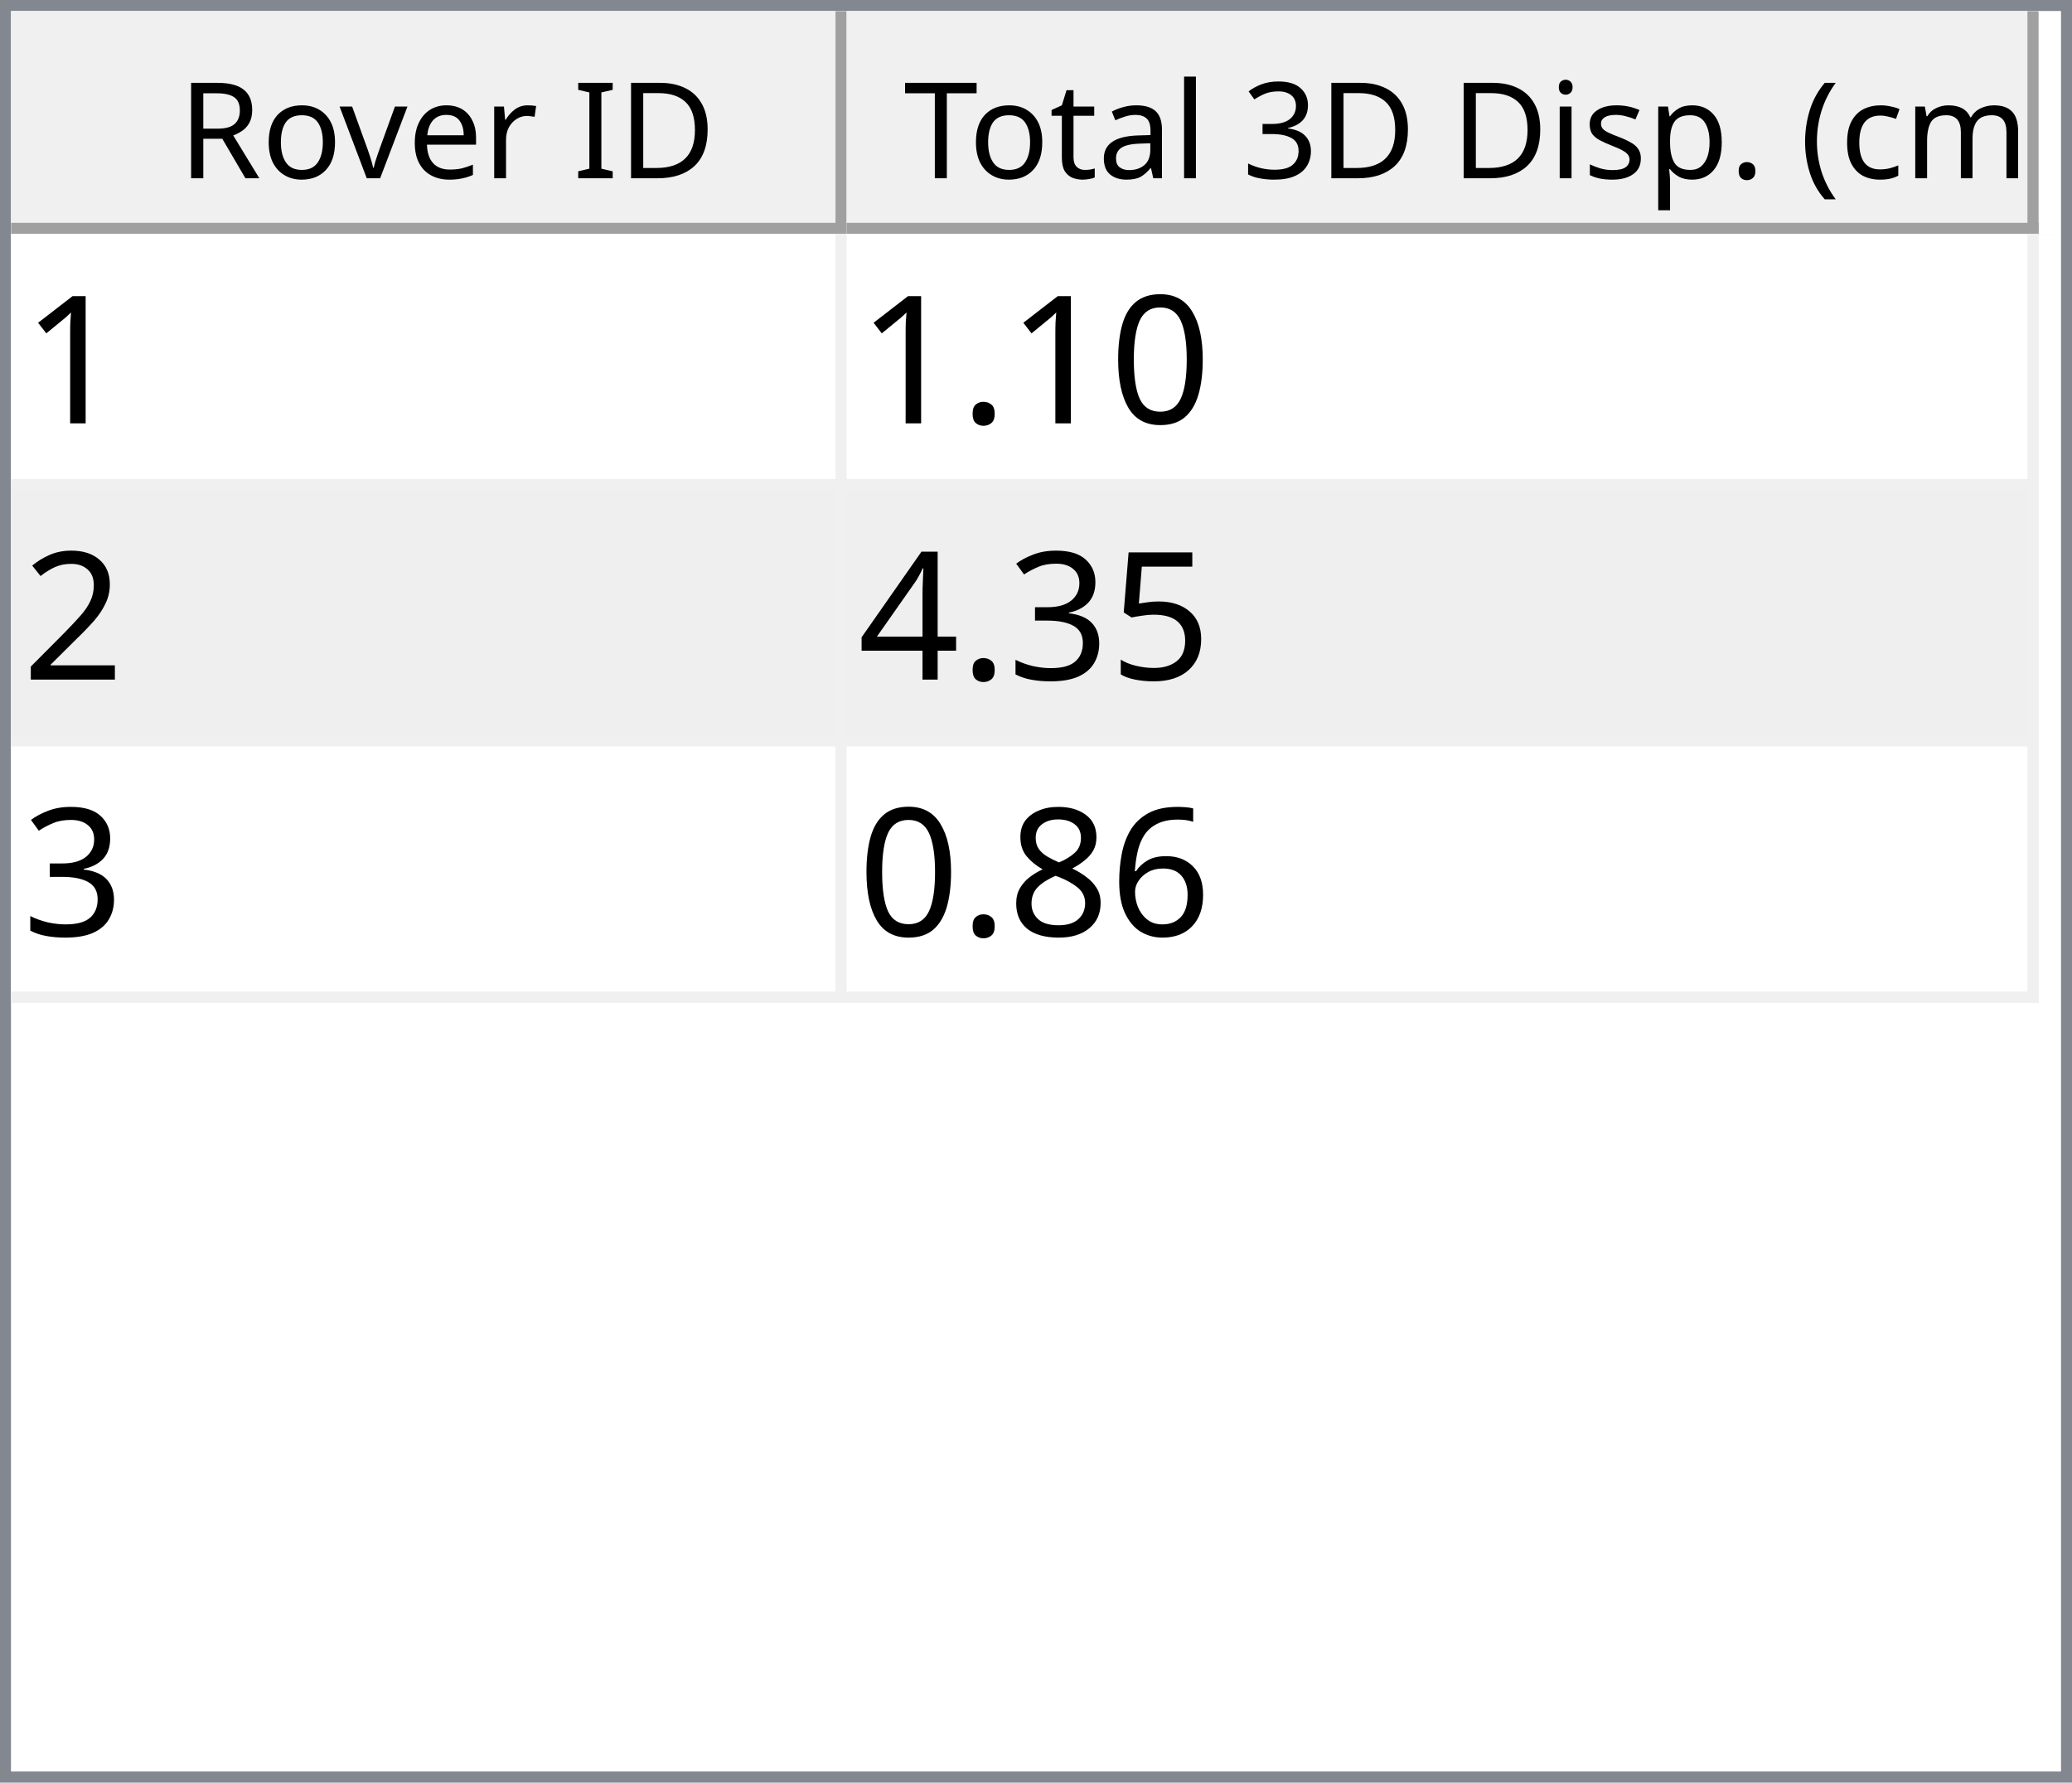
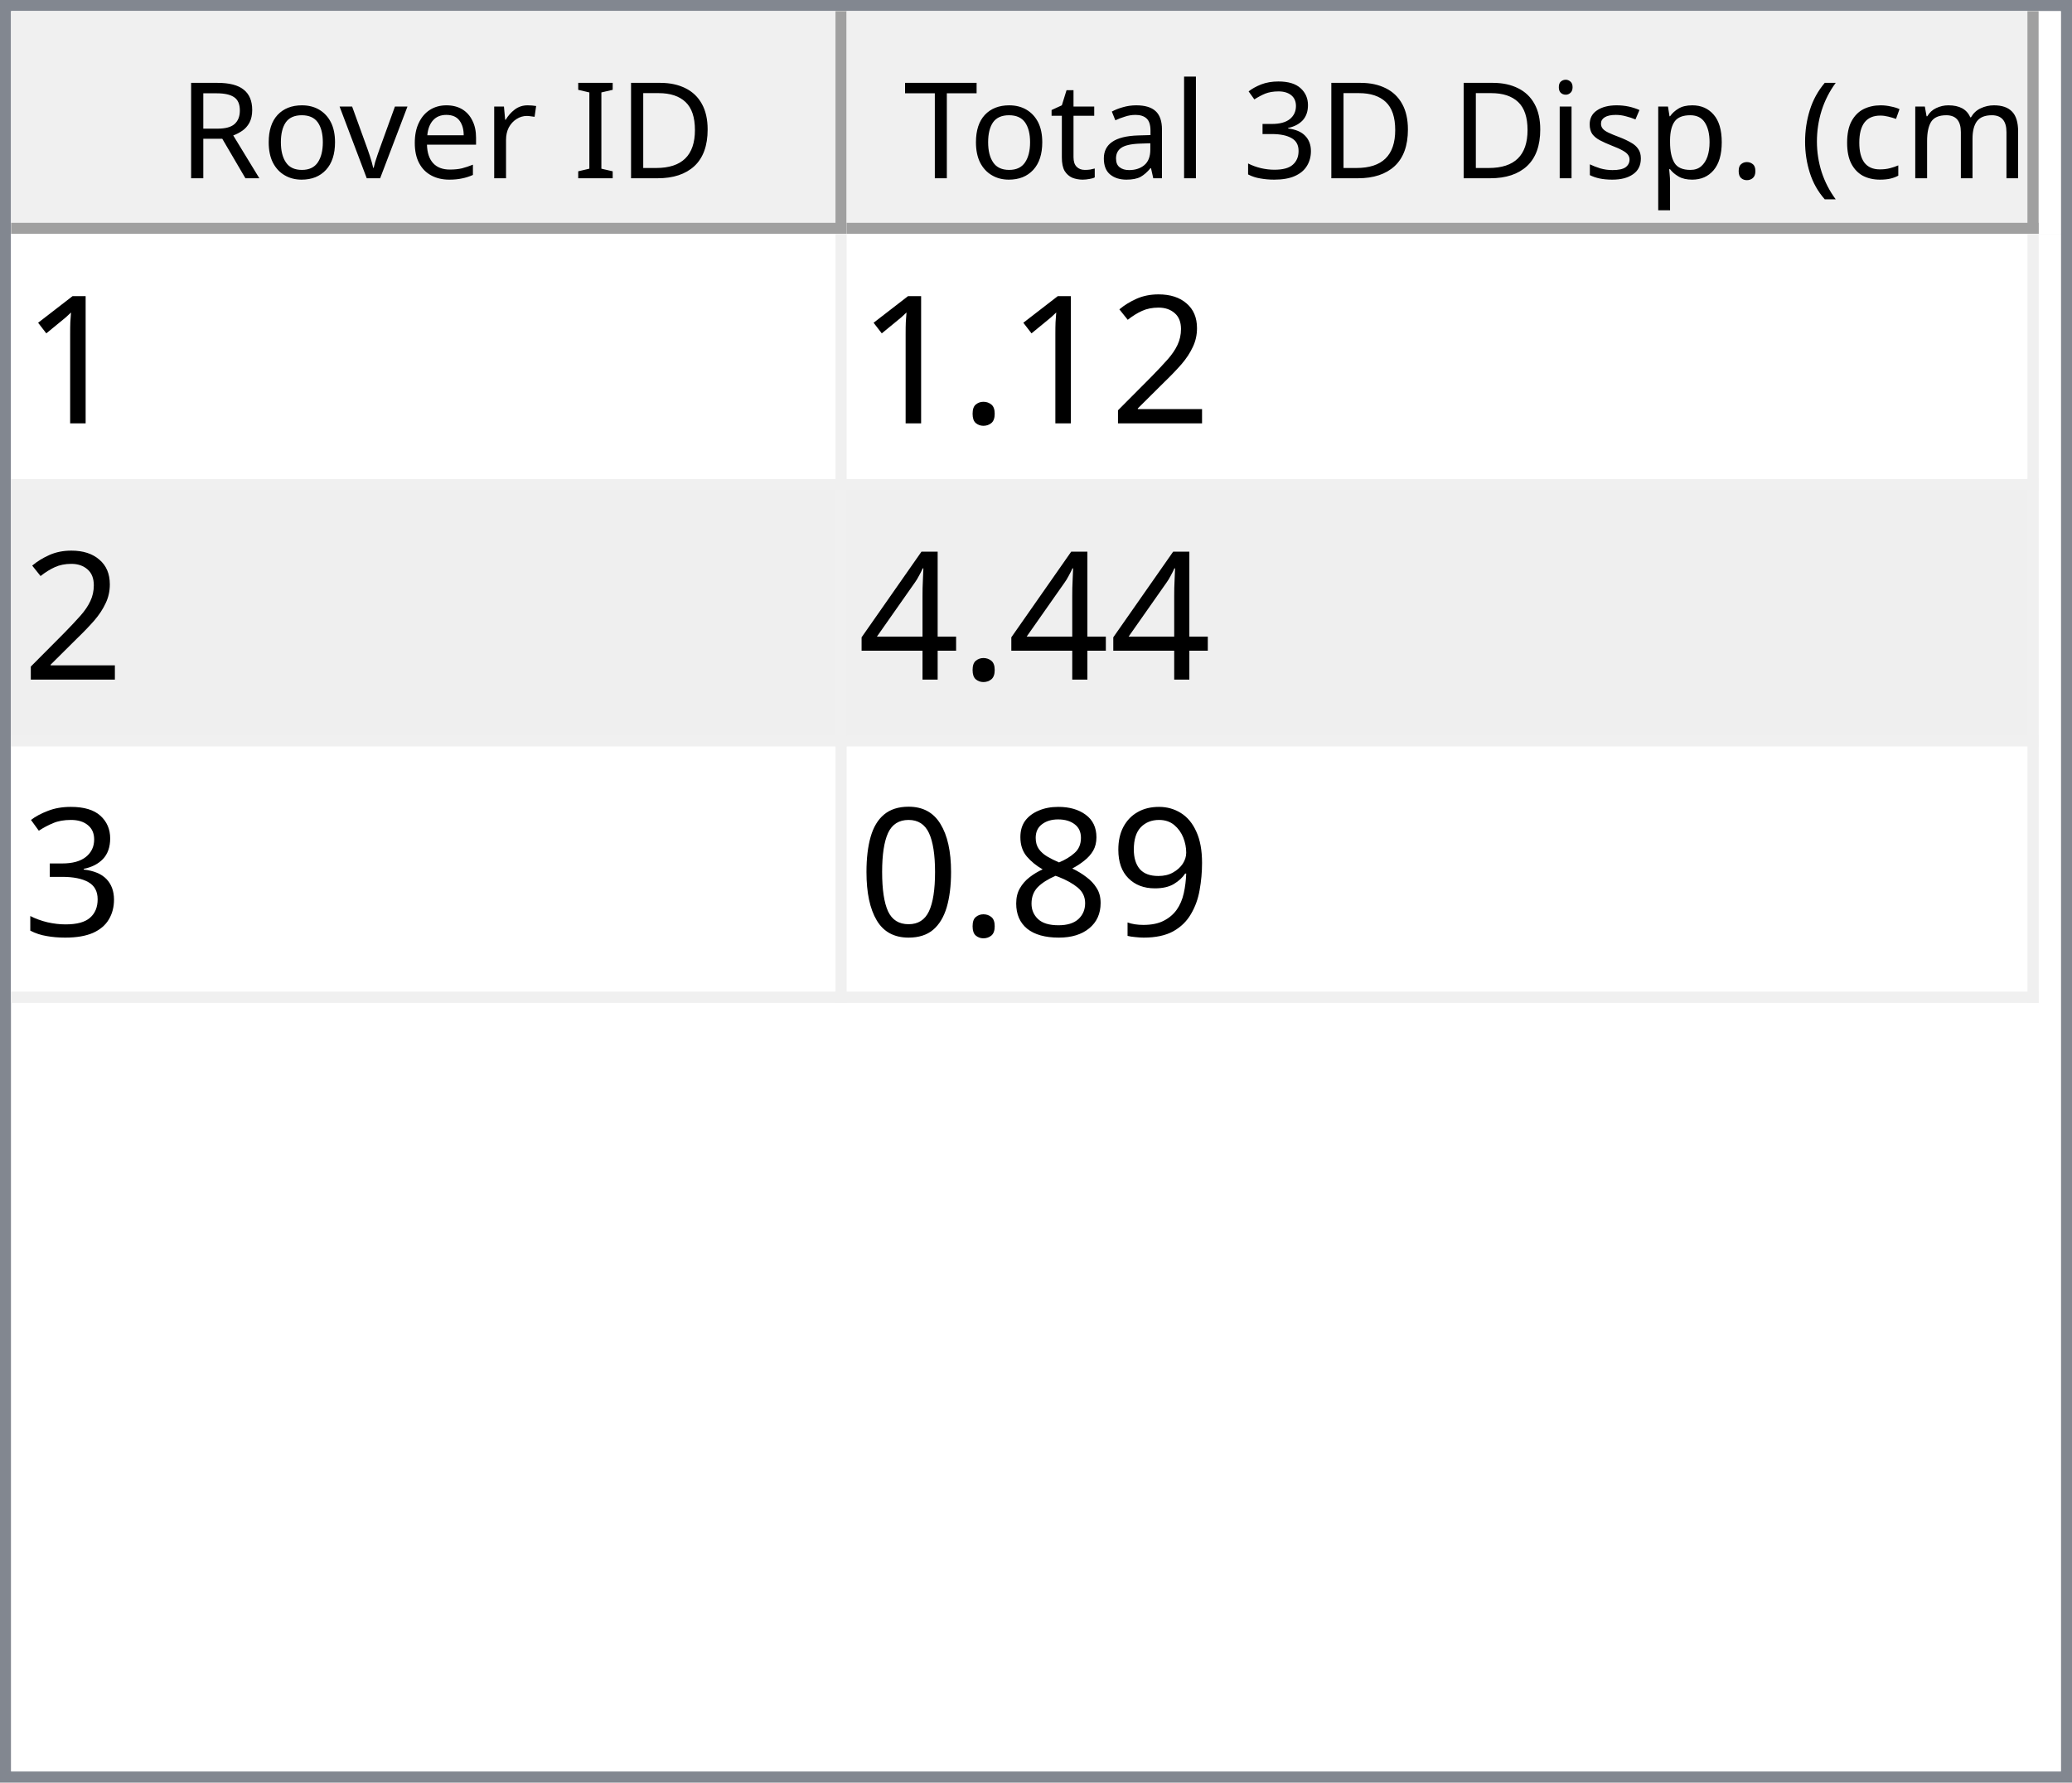
<svg xmlns="http://www.w3.org/2000/svg" style="fill-opacity:1; color-rendering:auto; color-interpolation:auto; text-rendering:auto; stroke:black; stroke-linecap:square; stroke-miterlimit:10; shape-rendering:auto; stroke-opacity:1; fill:black; stroke-dasharray:none; font-weight:normal; stroke-width:1; font-family:'Dialog'; font-style:normal; stroke-linejoin:miter; font-size:12px; stroke-dashoffset:0; image-rendering:auto;" width="186" height="160">
  <defs id="genericDefs" />
  <g>
    <defs id="defs1">
      <clipPath clipPathUnits="userSpaceOnUse" id="clipPath1">
        <path d="M0 0 L186 0 L186 160 L0 160 L0 0 Z" />
      </clipPath>
      <clipPath clipPathUnits="userSpaceOnUse" id="clipPath2">
        <path d="M0 0 L0 160 L186 160 L186 0 Z" />
      </clipPath>
      <clipPath clipPathUnits="userSpaceOnUse" id="clipPath3">
        <path d="M0 0 L0 20 L184 20 L184 0 Z" />
      </clipPath>
      <clipPath clipPathUnits="userSpaceOnUse" id="clipPath4">
        <path d="M0 0 L0 20 L75 20 L75 0 Z" />
      </clipPath>
      <clipPath clipPathUnits="userSpaceOnUse" id="clipPath5">
        <path d="M1 1 L1 19 L74 19 L74 1 Z" />
      </clipPath>
      <clipPath clipPathUnits="userSpaceOnUse" id="clipPath6">
        <path d="M0 0 L0 18 L73 18 L73 0 Z" />
      </clipPath>
      <clipPath clipPathUnits="userSpaceOnUse" id="clipPath7">
        <path d="M-0.5 -0.5 L-0.5 19.5 L74.5 19.5 L74.5 -0.5 Z" />
      </clipPath>
      <clipPath clipPathUnits="userSpaceOnUse" id="clipPath8">
        <path d="M0 0 L0 20 L107 20 L107 0 Z" />
      </clipPath>
      <clipPath clipPathUnits="userSpaceOnUse" id="clipPath9">
        <path d="M1 1 L1 19 L106 19 L106 1 Z" />
      </clipPath>
      <clipPath clipPathUnits="userSpaceOnUse" id="clipPath10">
        <path d="M0 0 L0 18 L105 18 L105 0 Z" />
      </clipPath>
      <clipPath clipPathUnits="userSpaceOnUse" id="clipPath11">
        <path d="M-0.5 -0.5 L-0.5 19.5 L106.5 19.5 L106.5 -0.5 Z" />
      </clipPath>
      <clipPath clipPathUnits="userSpaceOnUse" id="clipPath12">
        <path d="M0 0 L0 138 L184 138 L184 0 Z" />
      </clipPath>
      <clipPath clipPathUnits="userSpaceOnUse" id="clipPath13">
        <path d="M0 0 L0 69 L182 69 L182 0 Z" />
      </clipPath>
      <clipPath clipPathUnits="userSpaceOnUse" id="clipPath14">
        <path d="M-0.5 -0.5 L-0.5 68.5 L181.5 68.5 L181.5 -0.5 Z" />
      </clipPath>
      <clipPath clipPathUnits="userSpaceOnUse" id="clipPath15">
        <path d="M0 0 L0 22 L74 22 L74 0 Z" />
      </clipPath>
      <clipPath clipPathUnits="userSpaceOnUse" id="clipPath16">
        <path d="M0 0 L0 22 L106 22 L106 0 Z" />
      </clipPath>
      <font horiz-adv-x="64.551" id="font1">
        <font-face ascent="107.91" descent="25.098" units-per-em="100" style="font-style:normal; font-family:Segoe UI; font-weight:normal;" />
        <missing-glyph horiz-adv-x="64.551" d="M8.109 0 L8.109 68.266 L56.453 68.266 L56.453 0 L8.109 0 ZM15.328 7.234 L49.219 7.234 L49.219 61.031 L15.328 61.031 L15.328 7.234 Z" />
        <glyph unicode="D" horiz-adv-x="70.117" d="M9.188 0 L9.188 70.016 L28.516 70.016 Q65.531 70.016 65.531 35.891 Q65.531 19.672 55.25 9.836 Q44.969 0 27.734 0 L9.188 0 ZM17.391 62.594 L17.391 7.422 L27.828 7.422 Q41.609 7.422 49.273 14.797 Q56.938 22.172 56.938 35.688 Q56.938 62.594 28.328 62.594 L17.391 62.594 Z" />
        <glyph unicode="I" horiz-adv-x="26.611" d="M17.391 0 L9.188 0 L9.188 70.016 L17.391 70.016 L17.391 0 Z" />
        <glyph unicode=" " horiz-adv-x="27.393" d="" />
        <glyph unicode="r" horiz-adv-x="34.766" d="M34.188 41.891 Q32.078 43.5 28.125 43.5 Q23 43.5 19.555 38.672 Q16.109 33.844 16.109 25.484 L16.109 0 L8.109 0 L8.109 50 L16.109 50 L16.109 39.703 L16.312 39.703 Q18.016 44.969 21.531 47.922 Q25.047 50.875 29.391 50.875 Q32.516 50.875 34.188 50.203 L34.188 41.891 Z" />
        <glyph unicode="e" horiz-adv-x="52.295" d="M48.297 23 L12.984 23 Q13.188 14.656 17.484 10.109 Q21.781 5.562 29.297 5.562 Q37.75 5.562 44.828 11.141 L44.828 3.609 Q38.234 -1.172 27.391 -1.172 Q16.797 -1.172 10.742 5.641 Q4.688 12.453 4.688 24.812 Q4.688 36.469 11.305 43.82 Q17.922 51.172 27.734 51.172 Q37.547 51.172 42.922 44.828 Q48.297 38.484 48.297 27.203 L48.297 23 ZM40.094 29.781 Q40.047 36.719 36.75 40.578 Q33.453 44.438 27.594 44.438 Q21.922 44.438 17.969 40.383 Q14.016 36.328 13.094 29.781 L40.094 29.781 Z" />
        <glyph unicode="v" horiz-adv-x="47.9" d="M47.406 50 L27.484 0 L19.625 0 L0.688 50 L9.469 50 L22.172 13.672 Q23.578 9.672 23.922 6.688 L24.125 6.688 Q24.609 10.453 25.688 13.484 L38.969 50 L47.406 50 Z" />
        <glyph unicode="o" horiz-adv-x="58.594" d="M29 -1.172 Q17.922 -1.172 11.305 5.836 Q4.688 12.844 4.688 24.422 Q4.688 37.016 11.57 44.094 Q18.453 51.172 30.172 51.172 Q41.359 51.172 47.633 44.289 Q53.906 37.406 53.906 25.203 Q53.906 13.234 47.141 6.031 Q40.375 -1.172 29 -1.172 ZM29.594 44.438 Q21.875 44.438 17.383 39.188 Q12.891 33.938 12.891 24.703 Q12.891 15.828 17.43 10.695 Q21.969 5.562 29.594 5.562 Q37.359 5.562 41.531 10.594 Q45.703 15.625 45.703 24.906 Q45.703 34.281 41.531 39.359 Q37.359 44.438 29.594 44.438 Z" />
        <glyph unicode="R" horiz-adv-x="59.814" d="M59.375 0 L49.609 0 L37.891 19.625 Q36.281 22.359 34.766 24.289 Q33.25 26.219 31.664 27.438 Q30.078 28.656 28.25 29.219 Q26.422 29.781 24.125 29.781 L17.391 29.781 L17.391 0 L9.188 0 L9.188 70.016 L30.078 70.016 Q34.672 70.016 38.555 68.867 Q42.438 67.719 45.289 65.375 Q48.141 63.031 49.758 59.547 Q51.375 56.062 51.375 51.375 Q51.375 47.703 50.273 44.656 Q49.172 41.609 47.148 39.211 Q45.125 36.812 42.266 35.133 Q39.406 33.453 35.844 32.516 L35.844 32.328 Q37.594 31.547 38.891 30.547 Q40.188 29.547 41.359 28.18 Q42.531 26.812 43.68 25.078 Q44.828 23.344 46.234 21.047 L59.375 0 ZM17.391 62.594 L17.391 37.203 L28.516 37.203 Q31.594 37.203 34.203 38.133 Q36.812 39.062 38.719 40.797 Q40.625 42.531 41.703 45.047 Q42.781 47.562 42.781 50.688 Q42.781 56.297 39.141 59.445 Q35.5 62.594 28.609 62.594 L17.391 62.594 Z" />
        <glyph unicode=")" horiz-adv-x="30.176" d="M8.297 -15.922 L1.172 -15.922 Q16.406 2.344 16.406 26.812 Q16.406 51.469 1.078 70.016 L8.297 70.016 Q23.531 52.156 23.531 26.703 Q23.531 1.375 8.297 -15.922 Z" />
        <glyph unicode="m" horiz-adv-x="86.133" d="M79.109 0 L71.094 0 L71.094 28.719 Q71.094 37.016 68.531 40.727 Q65.969 44.438 59.906 44.438 Q54.781 44.438 51.195 39.75 Q47.609 35.062 47.609 28.516 L47.609 0 L39.594 0 L39.594 29.688 Q39.594 44.438 28.219 44.438 Q22.953 44.438 19.531 40.016 Q16.109 35.594 16.109 28.516 L16.109 0 L8.109 0 L8.109 50 L16.109 50 L16.109 42.094 L16.312 42.094 Q21.625 51.172 31.844 51.172 Q36.969 51.172 40.773 48.312 Q44.578 45.453 46 40.828 Q51.562 51.172 62.594 51.172 Q79.109 51.172 79.109 30.812 L79.109 0 Z" />
        <glyph unicode="c" horiz-adv-x="46.191" d="M42.188 2.297 Q36.422 -1.172 28.516 -1.172 Q17.828 -1.172 11.258 5.789 Q4.688 12.75 4.688 23.828 Q4.688 36.188 11.766 43.68 Q18.844 51.172 30.672 51.172 Q37.25 51.172 42.281 48.734 L42.281 40.531 Q36.719 44.438 30.375 44.438 Q22.703 44.438 17.797 38.945 Q12.891 33.453 12.891 24.516 Q12.891 15.719 17.508 10.641 Q22.125 5.562 29.891 5.562 Q36.422 5.562 42.188 9.906 L42.188 2.297 Z" />
        <glyph unicode="(" horiz-adv-x="30.176" d="M29.109 -15.922 L21.969 -15.922 Q6.844 1.375 6.844 26.703 Q6.844 52.156 21.969 70.016 L29.203 70.016 Q13.875 51.469 13.875 26.812 Q13.875 2.344 29.109 -15.922 Z" />
        <glyph unicode="." horiz-adv-x="21.68" d="M10.891 -1.078 Q8.641 -1.078 7.055 0.539 Q5.469 2.156 5.469 4.391 Q5.469 6.641 7.055 8.273 Q8.641 9.906 10.891 9.906 Q13.188 9.906 14.797 8.273 Q16.406 6.641 16.406 4.391 Q16.406 2.156 14.797 0.539 Q13.188 -1.078 10.891 -1.078 Z" />
        <glyph unicode="p" horiz-adv-x="58.789" d="M16.312 7.234 L16.109 7.234 L16.109 -23 L8.109 -23 L8.109 50 L16.109 50 L16.109 41.219 L16.312 41.219 Q22.219 51.172 33.594 51.172 Q43.266 51.172 48.688 44.461 Q54.109 37.75 54.109 26.469 Q54.109 13.922 48 6.375 Q41.891 -1.172 31.297 -1.172 Q21.578 -1.172 16.312 7.234 ZM16.109 27.391 L16.109 20.406 Q16.109 14.203 20.141 9.883 Q24.172 5.562 30.375 5.562 Q37.641 5.562 41.773 11.133 Q45.906 16.703 45.906 26.609 Q45.906 34.969 42.047 39.703 Q38.188 44.438 31.594 44.438 Q24.609 44.438 20.359 39.578 Q16.109 34.719 16.109 27.391 Z" />
        <glyph unicode="s" horiz-adv-x="42.432" d="M5.078 1.812 L5.078 10.406 Q11.625 5.562 19.484 5.562 Q30.031 5.562 30.031 12.594 Q30.031 14.594 29.125 15.992 Q28.219 17.391 26.68 18.461 Q25.141 19.531 23.07 20.383 Q21 21.234 18.609 22.172 Q15.281 23.484 12.766 24.828 Q10.25 26.172 8.57 27.859 Q6.891 29.547 6.031 31.695 Q5.172 33.844 5.172 36.719 Q5.172 40.234 6.789 42.945 Q8.406 45.656 11.086 47.484 Q13.766 49.312 17.211 50.242 Q20.656 51.172 24.312 51.172 Q30.812 51.172 35.938 48.922 L35.938 40.828 Q30.422 44.438 23.25 44.438 Q21 44.438 19.195 43.922 Q17.391 43.406 16.094 42.477 Q14.797 41.547 14.086 40.258 Q13.375 38.969 13.375 37.406 Q13.375 35.453 14.086 34.133 Q14.797 32.812 16.164 31.789 Q17.531 30.766 19.484 29.938 Q21.438 29.109 23.922 28.125 Q27.25 26.859 29.883 25.516 Q32.516 24.172 34.375 22.484 Q36.234 20.797 37.234 18.602 Q38.234 16.406 38.234 13.375 Q38.234 9.672 36.602 6.938 Q34.969 4.203 32.234 2.398 Q29.5 0.594 25.93 -0.289 Q22.359 -1.172 18.453 -1.172 Q10.75 -1.172 5.078 1.812 Z" />
        <glyph unicode="i" horiz-adv-x="24.219" d="M12.203 62.703 Q10.062 62.703 8.547 64.164 Q7.031 65.625 7.031 67.875 Q7.031 70.125 8.547 71.609 Q10.062 73.094 12.203 73.094 Q14.406 73.094 15.945 71.609 Q17.484 70.125 17.484 67.875 Q17.484 65.719 15.945 64.211 Q14.406 62.703 12.203 62.703 ZM16.109 0 L8.109 0 L8.109 50 L16.109 50 L16.109 0 Z" />
        <glyph unicode="3" horiz-adv-x="53.906" d="M46.531 19.828 Q46.531 15.094 44.75 11.211 Q42.969 7.328 39.719 4.57 Q36.469 1.812 31.93 0.297 Q27.391 -1.219 21.922 -1.219 Q11.922 -1.219 6 2.594 L6 11.188 Q13.094 5.609 22.219 5.609 Q25.875 5.609 28.828 6.539 Q31.781 7.469 33.906 9.227 Q36.031 10.984 37.18 13.477 Q38.328 15.969 38.328 19.094 Q38.328 32.812 18.797 32.812 L12.984 32.812 L12.984 39.594 L18.5 39.594 Q35.797 39.594 35.797 52.484 Q35.797 64.406 22.609 64.406 Q15.188 64.406 8.688 59.422 L8.688 67.188 Q15.375 71.188 24.609 71.188 Q29 71.188 32.57 69.969 Q36.141 68.75 38.68 66.555 Q41.219 64.359 42.609 61.281 Q44 58.203 44 54.5 Q44 40.672 30.031 36.719 L30.031 36.531 Q33.594 36.141 36.625 34.797 Q39.656 33.453 41.852 31.305 Q44.047 29.156 45.289 26.25 Q46.531 23.344 46.531 19.828 Z" />
        <glyph unicode="l" horiz-adv-x="24.219" d="M16.109 0 L8.109 0 L8.109 74.031 L16.109 74.031 L16.109 0 Z" />
        <glyph unicode="a" horiz-adv-x="50.879" d="M43.891 0 L35.891 0 L35.891 7.812 L35.688 7.812 Q30.469 -1.172 20.312 -1.172 Q12.844 -1.172 8.617 2.781 Q4.391 6.734 4.391 13.281 Q4.391 27.297 20.906 29.594 L35.891 31.688 Q35.891 44.438 25.594 44.438 Q16.547 44.438 9.281 38.281 L9.281 46.484 Q16.656 51.172 26.266 51.172 Q43.891 51.172 43.891 32.516 L43.891 0 ZM35.891 25.297 L23.828 23.641 Q18.266 22.859 15.43 20.875 Q12.594 18.891 12.594 13.875 Q12.594 10.203 15.211 7.883 Q17.828 5.562 22.172 5.562 Q28.125 5.562 32.008 9.742 Q35.891 13.922 35.891 20.312 L35.891 25.297 Z" />
        <glyph unicode="t" horiz-adv-x="33.887" d="M31.297 0.484 Q28.469 -1.078 23.828 -1.078 Q10.688 -1.078 10.688 13.578 L10.688 43.172 L2.094 43.172 L2.094 50 L10.688 50 L10.688 62.203 L18.703 64.797 L18.703 50 L31.297 50 L31.297 43.172 L18.703 43.172 L18.703 14.984 Q18.703 9.969 20.414 7.82 Q22.125 5.672 26.078 5.672 Q29.109 5.672 31.297 7.328 L31.297 0.484 Z" />
        <glyph unicode="T" horiz-adv-x="52.393" d="M50.594 62.594 L30.375 62.594 L30.375 0 L22.172 0 L22.172 62.594 L2 62.594 L2 70.016 L50.594 70.016 L50.594 62.594 Z" />
      </font>
      <font horiz-adv-x="75.0" id="font2">
        <font-face ascent="100.537" descent="21.973" units-per-em="100" style="font-style:normal; font-family:sans-serif; font-weight:normal;" />
        <missing-glyph horiz-adv-x="75.0" d="M12.5 0 L12.5 62.5 L62.5 62.5 L62.5 0 L12.5 0 ZM14.062 1.562 L60.938 1.562 L60.938 60.938 L14.062 60.938 L14.062 1.562 Z" />
        <glyph unicode="1" horiz-adv-x="55.615" d="M37.25 0 L28.469 0 L28.469 56 Q25.297 52.984 20.141 49.953 Q14.984 46.922 10.891 45.406 L10.891 53.906 Q18.266 57.375 23.781 62.305 Q29.297 67.234 31.594 71.875 L37.25 71.875 L37.25 0 Z" />
+         <glyph unicode="2" horiz-adv-x="55.615" d="M50.344 8.453 L50.344 0 L3.031 0 Q2.938 3.172 4.047 6.109 Q5.859 10.938 9.836 15.625 Q13.812 20.312 21.344 26.469 Q33.016 36.031 37.117 41.625 Q41.219 47.219 41.219 52.203 Q41.219 57.422 37.477 61.008 Q33.734 64.594 27.734 64.594 Q21.391 64.594 17.578 60.789 Q13.766 56.984 13.719 50.25 L4.688 51.172 Q5.609 61.281 11.664 66.578 Q17.719 71.875 27.938 71.875 Q38.234 71.875 44.242 66.164 Q50.25 60.453 50.25 52 Q50.25 47.703 48.492 43.555 Q46.734 39.406 42.656 34.812 Q38.578 30.219 29.109 22.219 Q21.188 15.578 18.945 13.211 Q16.703 10.844 15.234 8.453 L50.344 8.453 Z" />
+         <glyph unicode="." horiz-adv-x="27.783" d="M9.078 0 L9.078 10.016 L19.094 10.016 L19.094 0 L9.078 0 Z" />
+         <glyph unicode="4" horiz-adv-x="55.615" d="M32.328 0 L32.328 17.141 L1.266 17.141 L1.266 25.203 L33.938 71.578 L41.109 71.578 L41.109 25.203 L50.781 25.203 L50.781 17.141 L41.109 17.141 L41.109 0 L32.328 0 ZM32.328 25.203 L32.328 57.469 L9.906 25.203 L32.328 25.203 Z" />
+         <glyph unicode="3" horiz-adv-x="55.615" d="M4.203 18.891 L12.984 20.062 Q14.5 12.594 18.141 9.297 Q21.781 6 27 6 Q33.203 6 37.477 10.297 Q41.75 14.594 41.75 20.953 Q41.75 27 37.797 30.93 Q33.844 34.859 27.734 34.859 Q25.25 34.859 21.531 33.891 L22.516 41.609 Q23.391 41.5 23.922 41.5 Q29.547 41.5 34.039 44.43 Q38.531 47.359 38.531 53.469 Q38.531 58.297 35.258 61.477 Q31.984 64.656 26.812 64.656 Q21.688 64.656 18.266 61.43 Q14.844 58.203 13.875 51.766 L5.078 53.328 Q6.688 62.156 12.398 67.016 Q18.109 71.875 26.609 71.875 Q32.469 71.875 37.398 69.359 Q42.328 66.844 44.945 62.5 Q47.562 58.156 47.562 53.266 Q47.562 48.641 45.07 44.828 Q42.578 41.016 37.703 38.766 Q44.047 37.312 47.562 32.695 Q51.078 28.078 51.078 21.141 Q51.078 11.766 44.242 5.25 Q37.406 -1.266 26.953 -1.266 Q17.531 -1.266 11.305 4.352 Q5.078 9.969 4.203 18.891 Z" />
+         <glyph unicode="9" horiz-adv-x="55.615" d="M5.469 16.547 L13.922 17.328 Q14.984 11.375 18.016 8.688 Q21.047 6 25.781 6 Q29.828 6 32.883 7.859 Q35.938 9.719 37.891 12.82 Q39.844 15.922 41.164 21.195 Q42.484 26.469 42.484 31.938 Q42.484 32.516 42.438 33.688 Q39.797 29.5 35.234 26.883 Q30.672 24.266 25.344 24.266 Q16.453 24.266 10.305 30.711 Q4.156 37.156 4.156 47.703 Q4.156 58.594 10.578 65.234 Q17 71.875 26.656 71.875 Q33.641 71.875 39.43 68.117 Q45.219 64.359 48.219 57.398 Q51.219 50.438 51.219 37.25 Q51.219 23.531 48.242 15.406 Q45.266 7.281 39.383 3.031 Q33.5 -1.219 25.594 -1.219 Q17.188 -1.219 11.867 3.445 Q6.547 8.109 5.469 16.547 ZM41.453 48.141 Q41.453 55.719 37.43 60.156 Q33.406 64.594 27.734 64.594 Q21.875 64.594 17.531 59.812 Q13.188 55.031 13.188 47.406 Q13.188 40.578 17.312 36.305 Q21.438 32.031 27.484 32.031 Q33.594 32.031 37.523 36.305 Q41.453 40.578 41.453 48.141 Z" />
+         <glyph unicode="8" horiz-adv-x="55.615" d="M17.672 38.812 Q12.203 40.828 9.57 44.539 Q6.938 48.25 6.938 53.422 Q6.938 61.234 12.555 66.555 Q18.172 71.875 27.484 71.875 Q36.859 71.875 42.578 66.43 Q48.297 60.984 48.297 53.172 Q48.297 48.188 45.68 44.508 Q43.062 40.828 37.75 38.812 Q44.344 36.672 47.781 31.883 Q51.219 27.094 51.219 20.453 Q51.219 11.281 44.727 5.031 Q38.234 -1.219 27.641 -1.219 Q17.047 -1.219 10.547 5.055 Q4.047 11.328 4.047 20.703 Q4.047 27.688 7.594 32.398 Q11.141 37.109 17.672 38.812 ZM15.922 53.719 Q15.922 48.641 19.195 45.414 Q22.469 42.188 27.688 42.188 Q32.766 42.188 36.016 45.383 Q39.266 48.578 39.266 53.219 Q39.266 58.062 35.914 61.359 Q32.562 64.656 27.594 64.656 Q22.562 64.656 19.242 61.43 Q15.922 58.203 15.922 53.719 ZM13.094 20.656 Q13.094 16.891 14.875 13.375 Q16.656 9.859 20.172 7.93 Q23.688 6 27.734 6 Q34.031 6 38.133 10.055 Q42.234 14.109 42.234 20.359 Q42.234 26.703 38.016 30.859 Q33.797 35.016 27.438 35.016 Q21.234 35.016 17.164 30.914 Q13.094 26.812 13.094 20.656 Z" />
        <glyph unicode="0" horiz-adv-x="55.615" d="M4.156 35.297 Q4.156 48 6.766 55.742 Q9.375 63.484 14.523 67.68 Q19.672 71.875 27.484 71.875 Q33.25 71.875 37.594 69.555 Q41.938 67.234 44.773 62.867 Q47.609 58.5 49.219 52.227 Q50.828 45.953 50.828 35.297 Q50.828 22.703 48.242 14.969 Q45.656 7.234 40.508 3.008 Q35.359 -1.219 27.484 -1.219 Q17.141 -1.219 11.234 6.203 Q4.156 15.141 4.156 35.297 ZM13.188 35.297 Q13.188 17.672 17.312 11.836 Q21.438 6 27.484 6 Q33.547 6 37.672 11.859 Q41.797 17.719 41.797 35.297 Q41.797 52.984 37.672 58.789 Q33.547 64.594 27.391 64.594 Q21.344 64.594 17.719 59.469 Q13.188 52.938 13.188 35.297 Z" />
-         <glyph unicode="." horiz-adv-x="27.783" d="M9.078 0 L9.078 10.016 L19.094 10.016 L19.094 0 L9.078 0 Z" />
-         <glyph unicode="2" horiz-adv-x="55.615" d="M50.344 8.453 L50.344 0 L3.031 0 Q2.938 3.172 4.047 6.109 Q5.859 10.938 9.836 15.625 Q13.812 20.312 21.344 26.469 Q33.016 36.031 37.117 41.625 Q41.219 47.219 41.219 52.203 Q41.219 57.422 37.477 61.008 Q33.734 64.594 27.734 64.594 Q21.391 64.594 17.578 60.789 Q13.766 56.984 13.719 50.25 L4.688 51.172 Q5.609 61.281 11.664 66.578 Q17.719 71.875 27.938 71.875 Q38.234 71.875 44.242 66.164 Q50.25 60.453 50.25 52 Q50.25 47.703 48.492 43.555 Q46.734 39.406 42.656 34.812 Q38.578 30.219 29.109 22.219 Q21.188 15.578 18.945 13.211 Q16.703 10.844 15.234 8.453 L50.344 8.453 Z" />
-         <glyph unicode="5" horiz-adv-x="55.615" d="M4.156 18.75 L13.375 19.531 Q14.406 12.797 18.141 9.398 Q21.875 6 27.156 6 Q33.5 6 37.891 10.789 Q42.281 15.578 42.281 23.484 Q42.281 31 38.062 35.352 Q33.844 39.703 27 39.703 Q22.75 39.703 19.336 37.773 Q15.922 35.844 13.969 32.766 L5.719 33.844 L12.641 70.609 L48.25 70.609 L48.25 62.203 L19.672 62.203 L15.828 42.969 Q22.266 47.469 29.344 47.469 Q38.719 47.469 45.164 40.969 Q51.609 34.469 51.609 24.266 Q51.609 14.547 45.953 7.469 Q39.062 -1.219 27.156 -1.219 Q17.391 -1.219 11.211 4.25 Q5.031 9.719 4.156 18.75 Z" />
-         <glyph unicode="3" horiz-adv-x="55.615" d="M4.203 18.891 L12.984 20.062 Q14.5 12.594 18.141 9.297 Q21.781 6 27 6 Q33.203 6 37.477 10.297 Q41.75 14.594 41.75 20.953 Q41.75 27 37.797 30.93 Q33.844 34.859 27.734 34.859 Q25.25 34.859 21.531 33.891 L22.516 41.609 Q23.391 41.5 23.922 41.5 Q29.547 41.5 34.039 44.43 Q38.531 47.359 38.531 53.469 Q38.531 58.297 35.258 61.477 Q31.984 64.656 26.812 64.656 Q21.688 64.656 18.266 61.43 Q14.844 58.203 13.875 51.766 L5.078 53.328 Q6.688 62.156 12.398 67.016 Q18.109 71.875 26.609 71.875 Q32.469 71.875 37.398 69.359 Q42.328 66.844 44.945 62.5 Q47.562 58.156 47.562 53.266 Q47.562 48.641 45.07 44.828 Q42.578 41.016 37.703 38.766 Q44.047 37.312 47.562 32.695 Q51.078 28.078 51.078 21.141 Q51.078 11.766 44.242 5.25 Q37.406 -1.266 26.953 -1.266 Q17.531 -1.266 11.305 4.352 Q5.078 9.969 4.203 18.891 Z" />
-         <glyph unicode="4" horiz-adv-x="55.615" d="M32.328 0 L32.328 17.141 L1.266 17.141 L1.266 25.203 L33.938 71.578 L41.109 71.578 L41.109 25.203 L50.781 25.203 L50.781 17.141 L41.109 17.141 L41.109 0 L32.328 0 ZM32.328 25.203 L32.328 57.469 L9.906 25.203 L32.328 25.203 Z" />
-         <glyph unicode="6" horiz-adv-x="55.615" d="M49.75 54.047 L41.016 53.375 Q39.844 58.547 37.703 60.891 Q34.125 64.656 28.906 64.656 Q24.703 64.656 21.531 62.312 Q17.391 59.281 14.992 53.469 Q12.594 47.656 12.5 36.922 Q15.672 41.75 20.266 44.094 Q24.859 46.438 29.891 46.438 Q38.672 46.438 44.852 39.969 Q51.031 33.5 51.031 23.25 Q51.031 16.5 48.125 10.719 Q45.219 4.938 40.141 1.859 Q35.062 -1.219 28.609 -1.219 Q17.625 -1.219 10.695 6.859 Q3.766 14.938 3.766 33.5 Q3.766 54.25 11.422 63.672 Q18.109 71.875 29.438 71.875 Q37.891 71.875 43.289 67.141 Q48.688 62.406 49.75 54.047 ZM13.875 23.188 Q13.875 18.656 15.797 14.508 Q17.719 10.359 21.188 8.18 Q24.656 6 28.469 6 Q34.031 6 38.039 10.492 Q42.047 14.984 42.047 22.703 Q42.047 30.125 38.086 34.398 Q34.125 38.672 28.125 38.672 Q22.172 38.672 18.023 34.398 Q13.875 30.125 13.875 23.188 Z" />
-         <glyph unicode="8" horiz-adv-x="55.615" d="M17.672 38.812 Q12.203 40.828 9.57 44.539 Q6.938 48.25 6.938 53.422 Q6.938 61.234 12.555 66.555 Q18.172 71.875 27.484 71.875 Q36.859 71.875 42.578 66.43 Q48.297 60.984 48.297 53.172 Q48.297 48.188 45.68 44.508 Q43.062 40.828 37.75 38.812 Q44.344 36.672 47.781 31.883 Q51.219 27.094 51.219 20.453 Q51.219 11.281 44.727 5.031 Q38.234 -1.219 27.641 -1.219 Q17.047 -1.219 10.547 5.055 Q4.047 11.328 4.047 20.703 Q4.047 27.688 7.594 32.398 Q11.141 37.109 17.672 38.812 ZM15.922 53.719 Q15.922 48.641 19.195 45.414 Q22.469 42.188 27.688 42.188 Q32.766 42.188 36.016 45.383 Q39.266 48.578 39.266 53.219 Q39.266 58.062 35.914 61.359 Q32.562 64.656 27.594 64.656 Q22.562 64.656 19.242 61.43 Q15.922 58.203 15.922 53.719 ZM13.094 20.656 Q13.094 16.891 14.875 13.375 Q16.656 9.859 20.172 7.93 Q23.688 6 27.734 6 Q34.031 6 38.133 10.055 Q42.234 14.109 42.234 20.359 Q42.234 26.703 38.016 30.859 Q33.797 35.016 27.438 35.016 Q21.234 35.016 17.164 30.914 Q13.094 26.812 13.094 20.656 Z" />
      </font>
    </defs>
    <g style="fill:white; stroke:white;">
      <rect x="0" y="0" width="186" style="clip-path:url(#clipPath1); stroke:none;" height="160" />
    </g>
    <g style="fill:white; text-rendering:optimizeSpeed; color-rendering:optimizeSpeed; image-rendering:optimizeSpeed; shape-rendering:crispEdges; stroke:white; color-interpolation:sRGB;">
      <rect x="0" width="186" height="160" y="0" style="stroke:none;" />
      <path style="stroke:none;" d="M0 160 L186 160 L186 0 L0 0 Z" />
    </g>
    <g style="fill:rgb(240,240,240); font-family:'Segoe UI'; stroke:rgb(240,240,240);">
      <rect x="0" y="0" width="186" style="clip-path:url(#clipPath2); stroke:none;" height="160" />
    </g>
    <g style="fill:rgb(130,135,144); font-family:'Segoe UI'; stroke:rgb(130,135,144);">
      <path d="M0 0 L186 0 L186 160 L0 160 L0 0 ZM1 1 L185 1 L185 159 L1 159 L1 1 Z" style="fill-rule:evenodd; clip-path:url(#clipPath2); stroke:none;" />
    </g>
    <g style="fill:white; font-family:'Segoe UI'; stroke:white;" transform="translate(1,1)">
      <rect x="0" y="0" width="184" style="clip-path:url(#clipPath3); stroke:none;" height="20" />
    </g>
    <g style="fill:rgb(240,240,240); font-family:'Segoe UI'; stroke:rgb(240,240,240);" transform="translate(1,1)">
      <rect x="0" y="0" width="75" style="clip-path:url(#clipPath4); stroke:none;" height="20" />
    </g>
    <g style="font-family:'Segoe UI';" transform="translate(2,2)">
      <text x="14" xml:space="preserve" y="14" style="clip-path:url(#clipPath6); stroke:none;">Rover ID</text>
    </g>
    <g style="fill:rgb(160,160,160); font-family:'Segoe UI'; stroke:rgb(160,160,160); stroke-linejoin:bevel;" transform="translate(1.5,1.5)">
      <line x1="74" x2="74" y1="0" style="fill:none; clip-path:url(#clipPath7);" y2="19" />
    </g>
    <g style="fill:rgb(160,160,160); font-family:'Segoe UI'; stroke:rgb(160,160,160); stroke-linejoin:bevel;" transform="matrix(1,0,0,1,1,1) translate(0.5,0.5)">
      <line x1="0" x2="74" y1="19" style="fill:none; clip-path:url(#clipPath7);" y2="19" />
    </g>
    <g style="fill:rgb(240,240,240); font-family:'Segoe UI'; stroke:rgb(240,240,240);" transform="translate(76,1)">
      <rect x="0" y="0" width="107" style="clip-path:url(#clipPath8); stroke:none;" height="20" />
    </g>
    <g style="font-family:'Segoe UI';" transform="translate(77,2)">
      <text x="1" xml:space="preserve" y="14" style="clip-path:url(#clipPath10); stroke:none;"> Total 3D Disp. (cm)</text>
    </g>
    <g style="fill:rgb(160,160,160); font-family:'Segoe UI'; stroke:rgb(160,160,160); stroke-linejoin:bevel;" transform="translate(76.5,1.5)">
      <line x1="106" x2="106" y1="0" style="fill:none; clip-path:url(#clipPath11);" y2="19" />
    </g>
    <g style="fill:rgb(160,160,160); font-family:'Segoe UI'; stroke:rgb(160,160,160); stroke-linejoin:bevel;" transform="matrix(1,0,0,1,76,1) translate(0.5,0.5)">
      <line x1="0" x2="106" y1="19" style="fill:none; clip-path:url(#clipPath11);" y2="19" />
    </g>
    <g style="fill:white; font-family:'Segoe UI'; stroke:white;" transform="translate(1,21)">
      <rect x="0" y="0" width="184" style="clip-path:url(#clipPath12); stroke:none;" height="138" />
    </g>
    <g style="fill:rgb(240,240,240); font-size:16px; font-family:sans-serif; stroke:rgb(240,240,240);" transform="translate(1,21)">
      <rect x="0" y="0" width="182" style="clip-path:url(#clipPath13); stroke:none;" height="69" />
      <line transform="translate(0.5,0.5)" x1="0" x2="181" y1="22" style="clip-path:url(#clipPath14); fill:none; stroke-linejoin:bevel;" y2="22" />
    </g>
    <g transform="matrix(1,0,0,1,1,21) translate(0.5,0.5)" style="fill:rgb(240,240,240); font-size:16px; font-family:sans-serif; stroke:rgb(240,240,240); stroke-linejoin:bevel;">
      <line x1="0" x2="181" y1="45" style="fill:none; clip-path:url(#clipPath14);" y2="45" />
    </g>
    <g transform="matrix(1,0,0,1,1,21) translate(0.5,0.5)" style="fill:rgb(240,240,240); font-size:16px; font-family:sans-serif; stroke:rgb(240,240,240); stroke-linejoin:bevel;">
      <line x1="0" x2="181" y1="68" style="fill:none; clip-path:url(#clipPath14);" y2="68" />
    </g>
    <g transform="matrix(1,0,0,1,1,21) translate(0.5,0.5)" style="fill:rgb(240,240,240); font-size:16px; font-family:sans-serif; stroke:rgb(240,240,240); stroke-linejoin:bevel;">
      <line x1="74" x2="74" y1="0" style="fill:none; clip-path:url(#clipPath14);" y2="68" />
    </g>
    <g transform="matrix(1,0,0,1,1,21) translate(0.5,0.5)" style="fill:rgb(240,240,240); font-size:16px; font-family:sans-serif; stroke:rgb(240,240,240); stroke-linejoin:bevel;">
      <line x1="181" x2="181" y1="0" style="fill:none; clip-path:url(#clipPath14);" y2="68" />
    </g>
    <g style="fill:white; font-size:16px; font-family:sans-serif; stroke:white;" transform="matrix(1,0,0,1,1,21)">
      <rect x="0" y="0" width="74" style="clip-path:url(#clipPath15); stroke:none;" height="22" />
      <text x="1" y="17" style="fill:black; clip-path:url(#clipPath15); stroke:none;" xml:space="preserve">1</text>
    </g>
    <g style="fill:white; font-size:16px; font-family:sans-serif; stroke:white;" transform="matrix(1,0,0,1,1,21) translate(75,0)">
      <rect x="0" y="0" width="106" style="clip-path:url(#clipPath16); stroke:none;" height="22" />
-       <text x="1" y="17" style="fill:black; clip-path:url(#clipPath16); stroke:none;" xml:space="preserve">1.10</text>
+       <text x="1" y="17" style="fill:black; clip-path:url(#clipPath16); stroke:none;" xml:space="preserve">1.12</text>
    </g>
    <g style="fill:rgb(239,239,239); font-size:16px; font-family:sans-serif; stroke:rgb(239,239,239);" transform="matrix(1,0,0,1,1,21) translate(0,23)">
      <rect x="0" y="0" width="74" style="clip-path:url(#clipPath15); stroke:none;" height="22" />
      <text x="1" y="17" style="fill:black; clip-path:url(#clipPath15); stroke:none;" xml:space="preserve">2</text>
    </g>
    <g style="fill:rgb(239,239,239); font-size:16px; font-family:sans-serif; stroke:rgb(239,239,239);" transform="matrix(1,0,0,1,1,21) translate(75,23)">
      <rect x="0" y="0" width="106" style="clip-path:url(#clipPath16); stroke:none;" height="22" />
-       <text x="1" y="17" style="fill:black; clip-path:url(#clipPath16); stroke:none;" xml:space="preserve">4.35</text>
+       <text x="1" y="17" style="fill:black; clip-path:url(#clipPath16); stroke:none;" xml:space="preserve">4.44</text>
    </g>
    <g style="fill:white; font-size:16px; font-family:sans-serif; stroke:white;" transform="matrix(1,0,0,1,1,21) translate(0,46)">
      <rect x="0" y="0" width="74" style="clip-path:url(#clipPath15); stroke:none;" height="22" />
      <text x="1" y="17" style="fill:black; clip-path:url(#clipPath15); stroke:none;" xml:space="preserve">3</text>
    </g>
    <g style="fill:white; font-size:16px; font-family:sans-serif; stroke:white;" transform="matrix(1,0,0,1,1,21) translate(75,46)">
      <rect x="0" y="0" width="106" style="clip-path:url(#clipPath16); stroke:none;" height="22" />
-       <text x="1" y="17" style="fill:black; clip-path:url(#clipPath16); stroke:none;" xml:space="preserve">0.86</text>
+       <text x="1" y="17" style="fill:black; clip-path:url(#clipPath16); stroke:none;" xml:space="preserve">0.89</text>
    </g>
  </g>
</svg>
